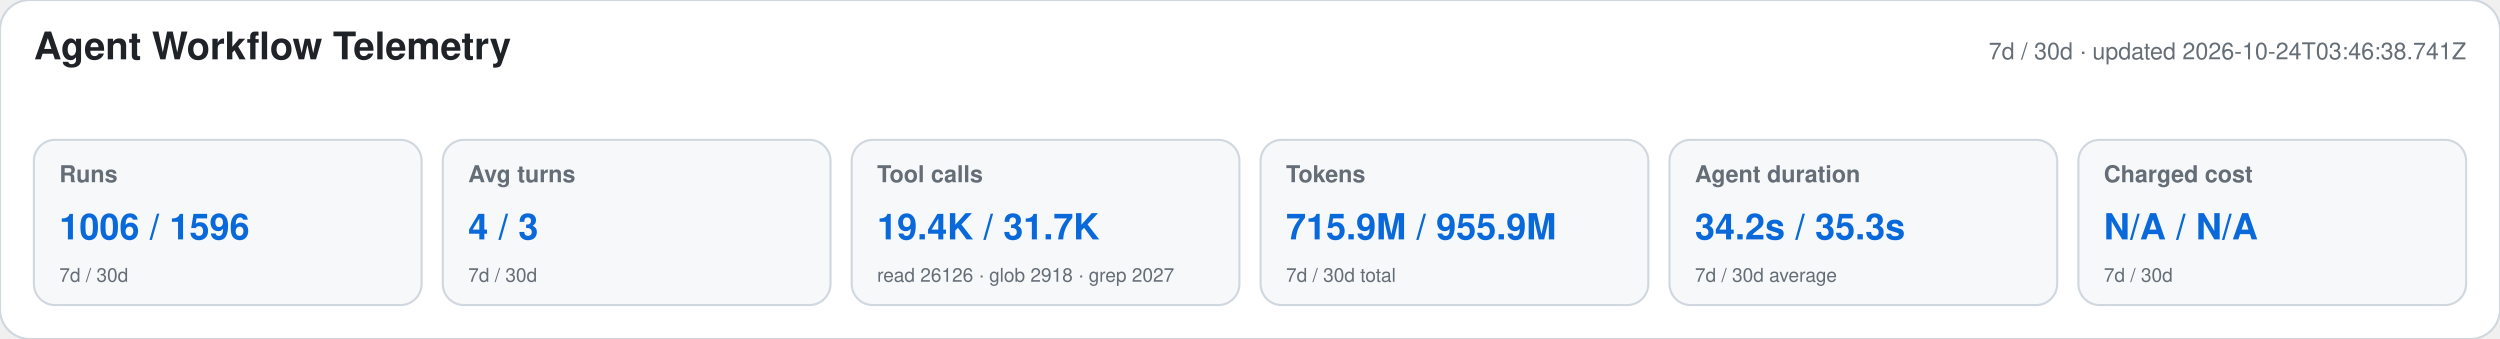
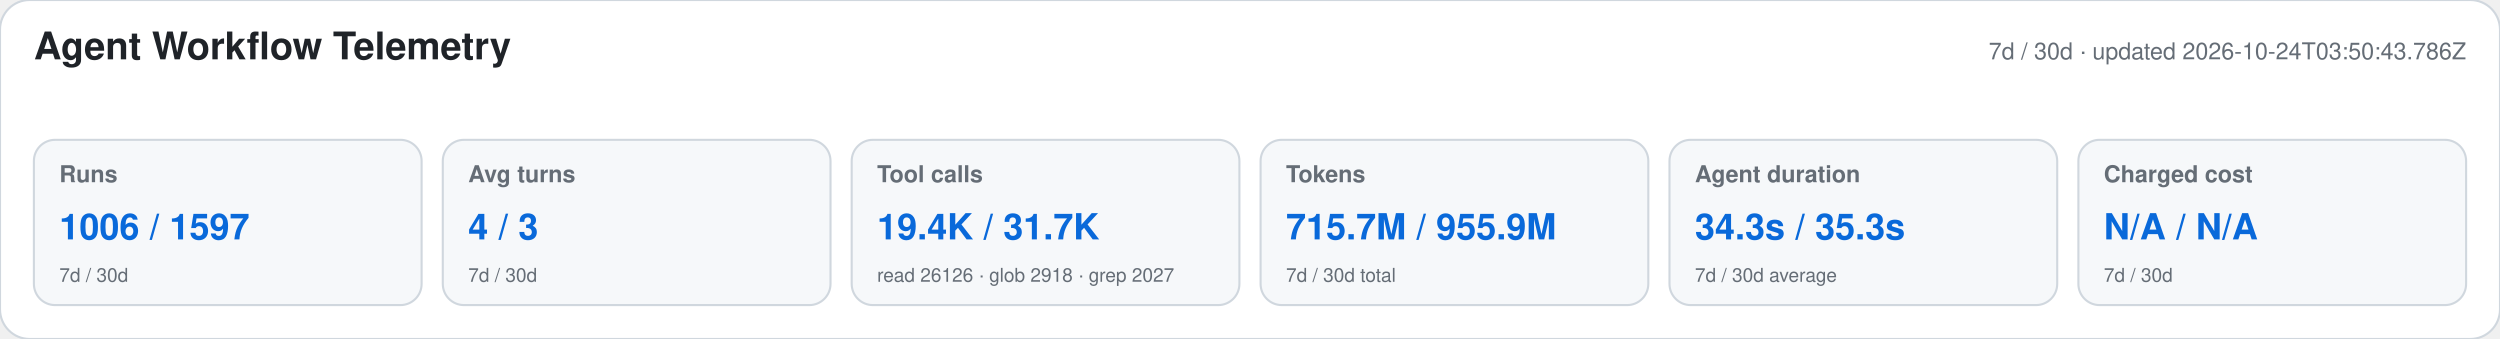
<svg xmlns="http://www.w3.org/2000/svg" width="1180" height="160" viewBox="0 0 1180 160" role="img" aria-labelledby="title desc">
  <style>text{font-family:-apple-system,BlinkMacSystemFont,"Segoe UI",Helvetica,Arial,sans-serif}.heading{font-size:18px;font-weight:650;fill:#1f2328}.meta,.label,.secondary{fill:#656d76}.meta,.label{font-size:11px}.label{font-weight:600}.primary{font-size:17px;font-weight:700;fill:#0969da}.secondary{font-size:9px}</style>
  <rect width="1180" height="160" rx="14" fill="#ffffff" stroke="#d0d7de" />
  <text x="16" y="28" class="heading">Agent Workflow Telemetry</text>
-   <text x="1164" y="28" text-anchor="end" class="meta">7d / 30d · updated 2026-10-24T03:46:38.741Z</text>
+   <text x="1164" y="28" text-anchor="end" class="meta">7d / 30d · updated 2026-10-24T03:50:43.786Z</text>
  <g>
    <rect x="16" y="66" width="183" height="78" rx="10" fill="#f6f8fa" stroke="#d0d7de" />
    <text x="28" y="86" class="label">Runs</text>
-     <text x="28" y="113" class="primary">1006 / 1596</text>
+     <text x="28" y="113" class="primary">1006 / 1597</text>
    <text x="28" y="133" class="secondary">7d / 30d</text>
  </g>
  <g>
    <rect x="209" y="66" width="183" height="78" rx="10" fill="#f6f8fa" stroke="#d0d7de" />
    <text x="221" y="86" class="label">Avg turns</text>
    <text x="221" y="113" class="primary">4 / 3</text>
    <text x="221" y="133" class="secondary">7d / 30d</text>
  </g>
  <g>
    <rect x="402" y="66" width="183" height="78" rx="10" fill="#f6f8fa" stroke="#d0d7de" />
    <text x="414" y="86" class="label">Tool calls</text>
    <text x="414" y="113" class="primary">19.4K / 31.7K</text>
    <text x="414" y="133" class="secondary">read 26126 · glob 2918 · grep 2027</text>
  </g>
  <g>
    <rect x="595" y="66" width="183" height="78" rx="10" fill="#f6f8fa" stroke="#d0d7de" />
    <text x="607" y="86" class="label">Tokens</text>
-     <text x="607" y="113" class="primary">715.9M / 955.9M</text>
+     <text x="607" y="113" class="primary">715.7M / 955.9M</text>
    <text x="607" y="133" class="secondary">7d / 30d total</text>
  </g>
  <g>
    <rect x="788" y="66" width="183" height="78" rx="10" fill="#f6f8fa" stroke="#d0d7de" />
    <text x="800" y="86" class="label">Agent duration</text>
-     <text x="800" y="113" class="primary">34.2s / 35.3s</text>
+     <text x="800" y="113" class="primary">34.3s / 35.3s</text>
    <text x="800" y="133" class="secondary">7d / 30d average</text>
  </g>
  <g>
    <rect x="981" y="66" width="183" height="78" rx="10" fill="#f6f8fa" stroke="#d0d7de" />
    <text x="993" y="86" class="label">Charged cost</text>
    <text x="993" y="113" class="primary">N/A / N/A</text>
    <text x="993" y="133" class="secondary">7d / 30d</text>
  </g>
</svg>
